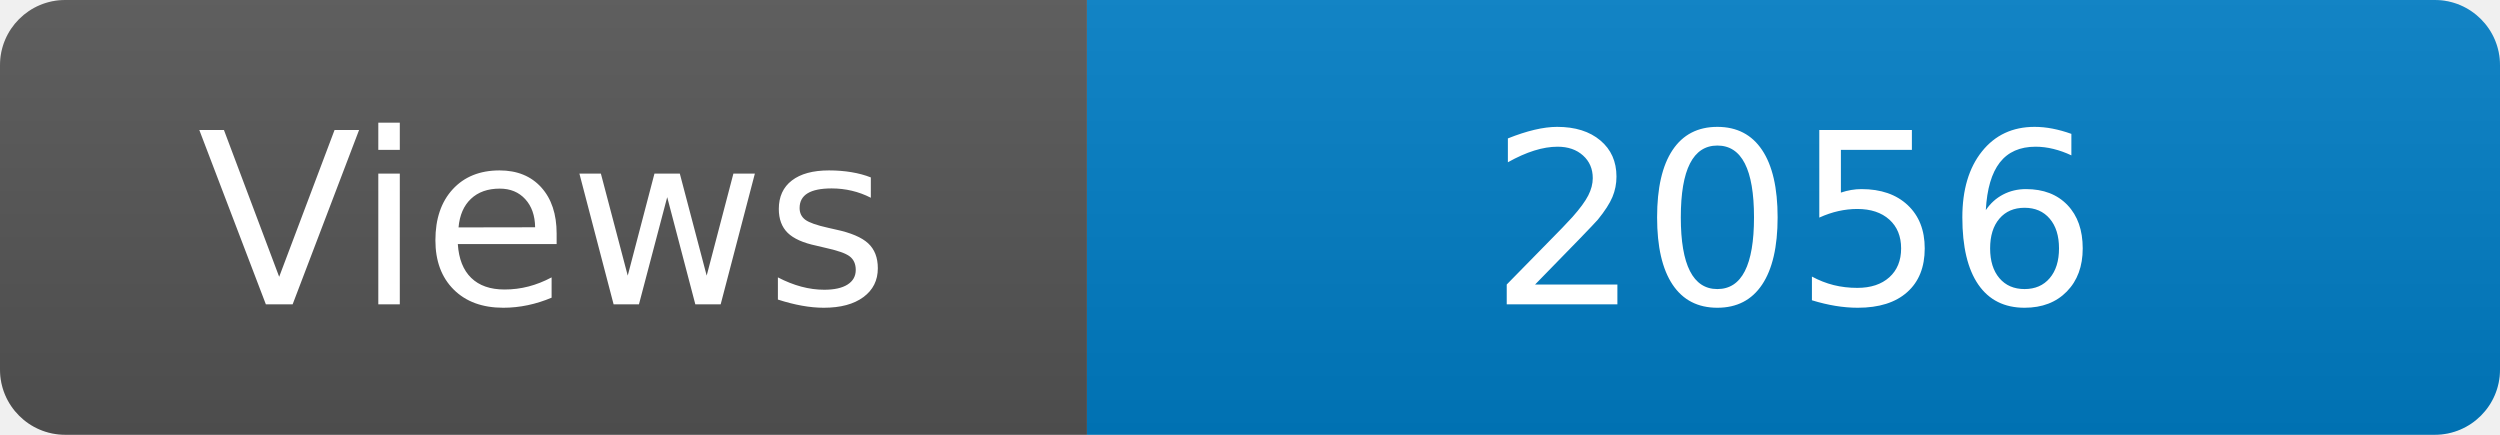
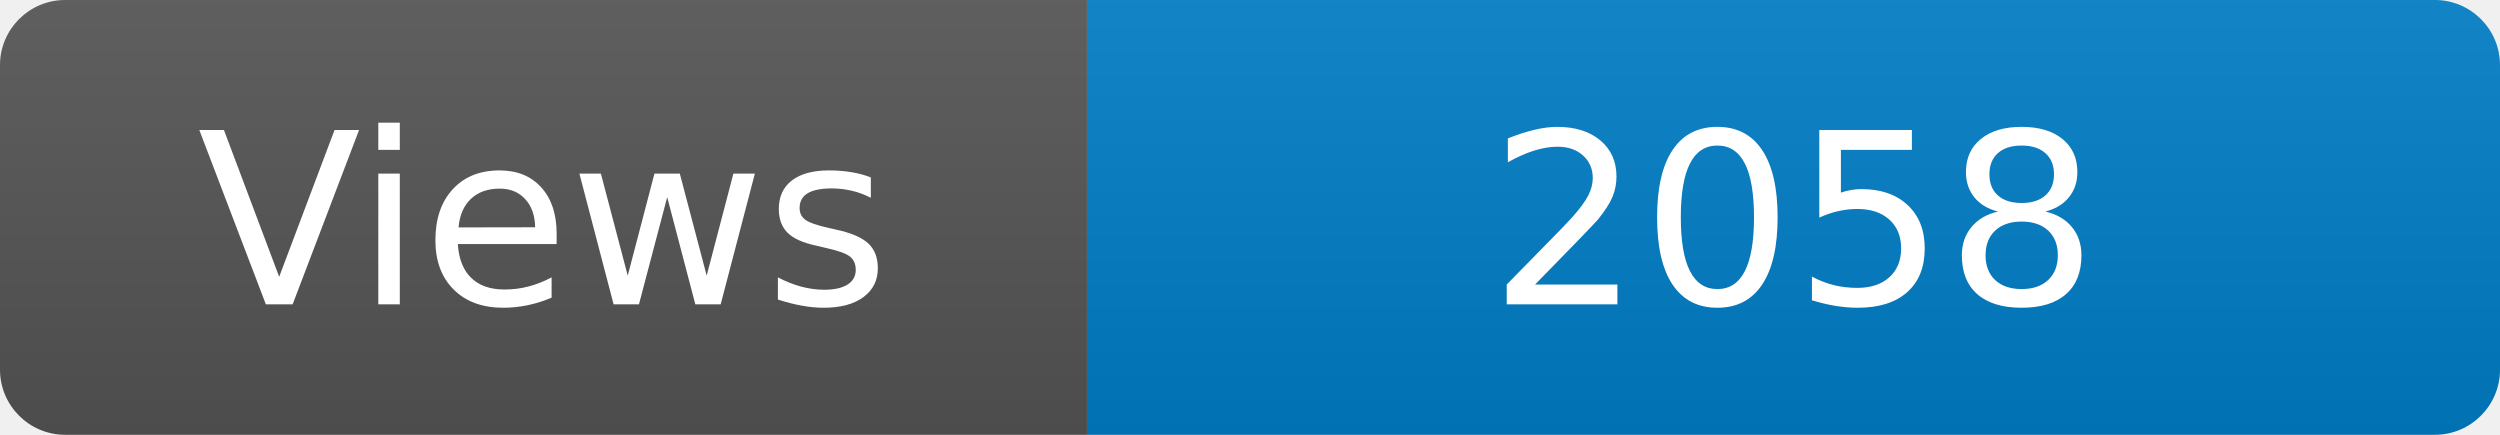
<svg xmlns="http://www.w3.org/2000/svg" width="115" height="20" role="img" aria-label="Maintained?: yes">
  <linearGradient id="s" x2="0" y2="100%">
    <stop offset="0" stop-color="#bbb" stop-opacity=".1" />
    <stop offset="1" stop-opacity=".1" />
  </linearGradient>
  <clipPath id="r">
    <rect width="115" height="20" rx="3" fill="#fff" />
  </clipPath>
  <g clip-path="url(#r)">
    <rect width="50" height="20" fill="#555" />
    <rect x="50" width="160" height="20" fill="#007ec6" />
    <rect width="115" height="20" fill="url(#s)" />
  </g>
  <g fill="#fff" text-anchor="middle" font-family="Verdana,Geneva,DejaVu Sans,sans-serif" font-size="110">
    <text x="250" y="140" transform="scale(.1)" fill="#fff">Views</text>
-     <text x="825" y="140" transform="scale(.1)" fill="#fff">2056</text>
+     <text x="825" y="140" transform="scale(.1)" fill="#fff">2058</text>
  </g>
</svg>
